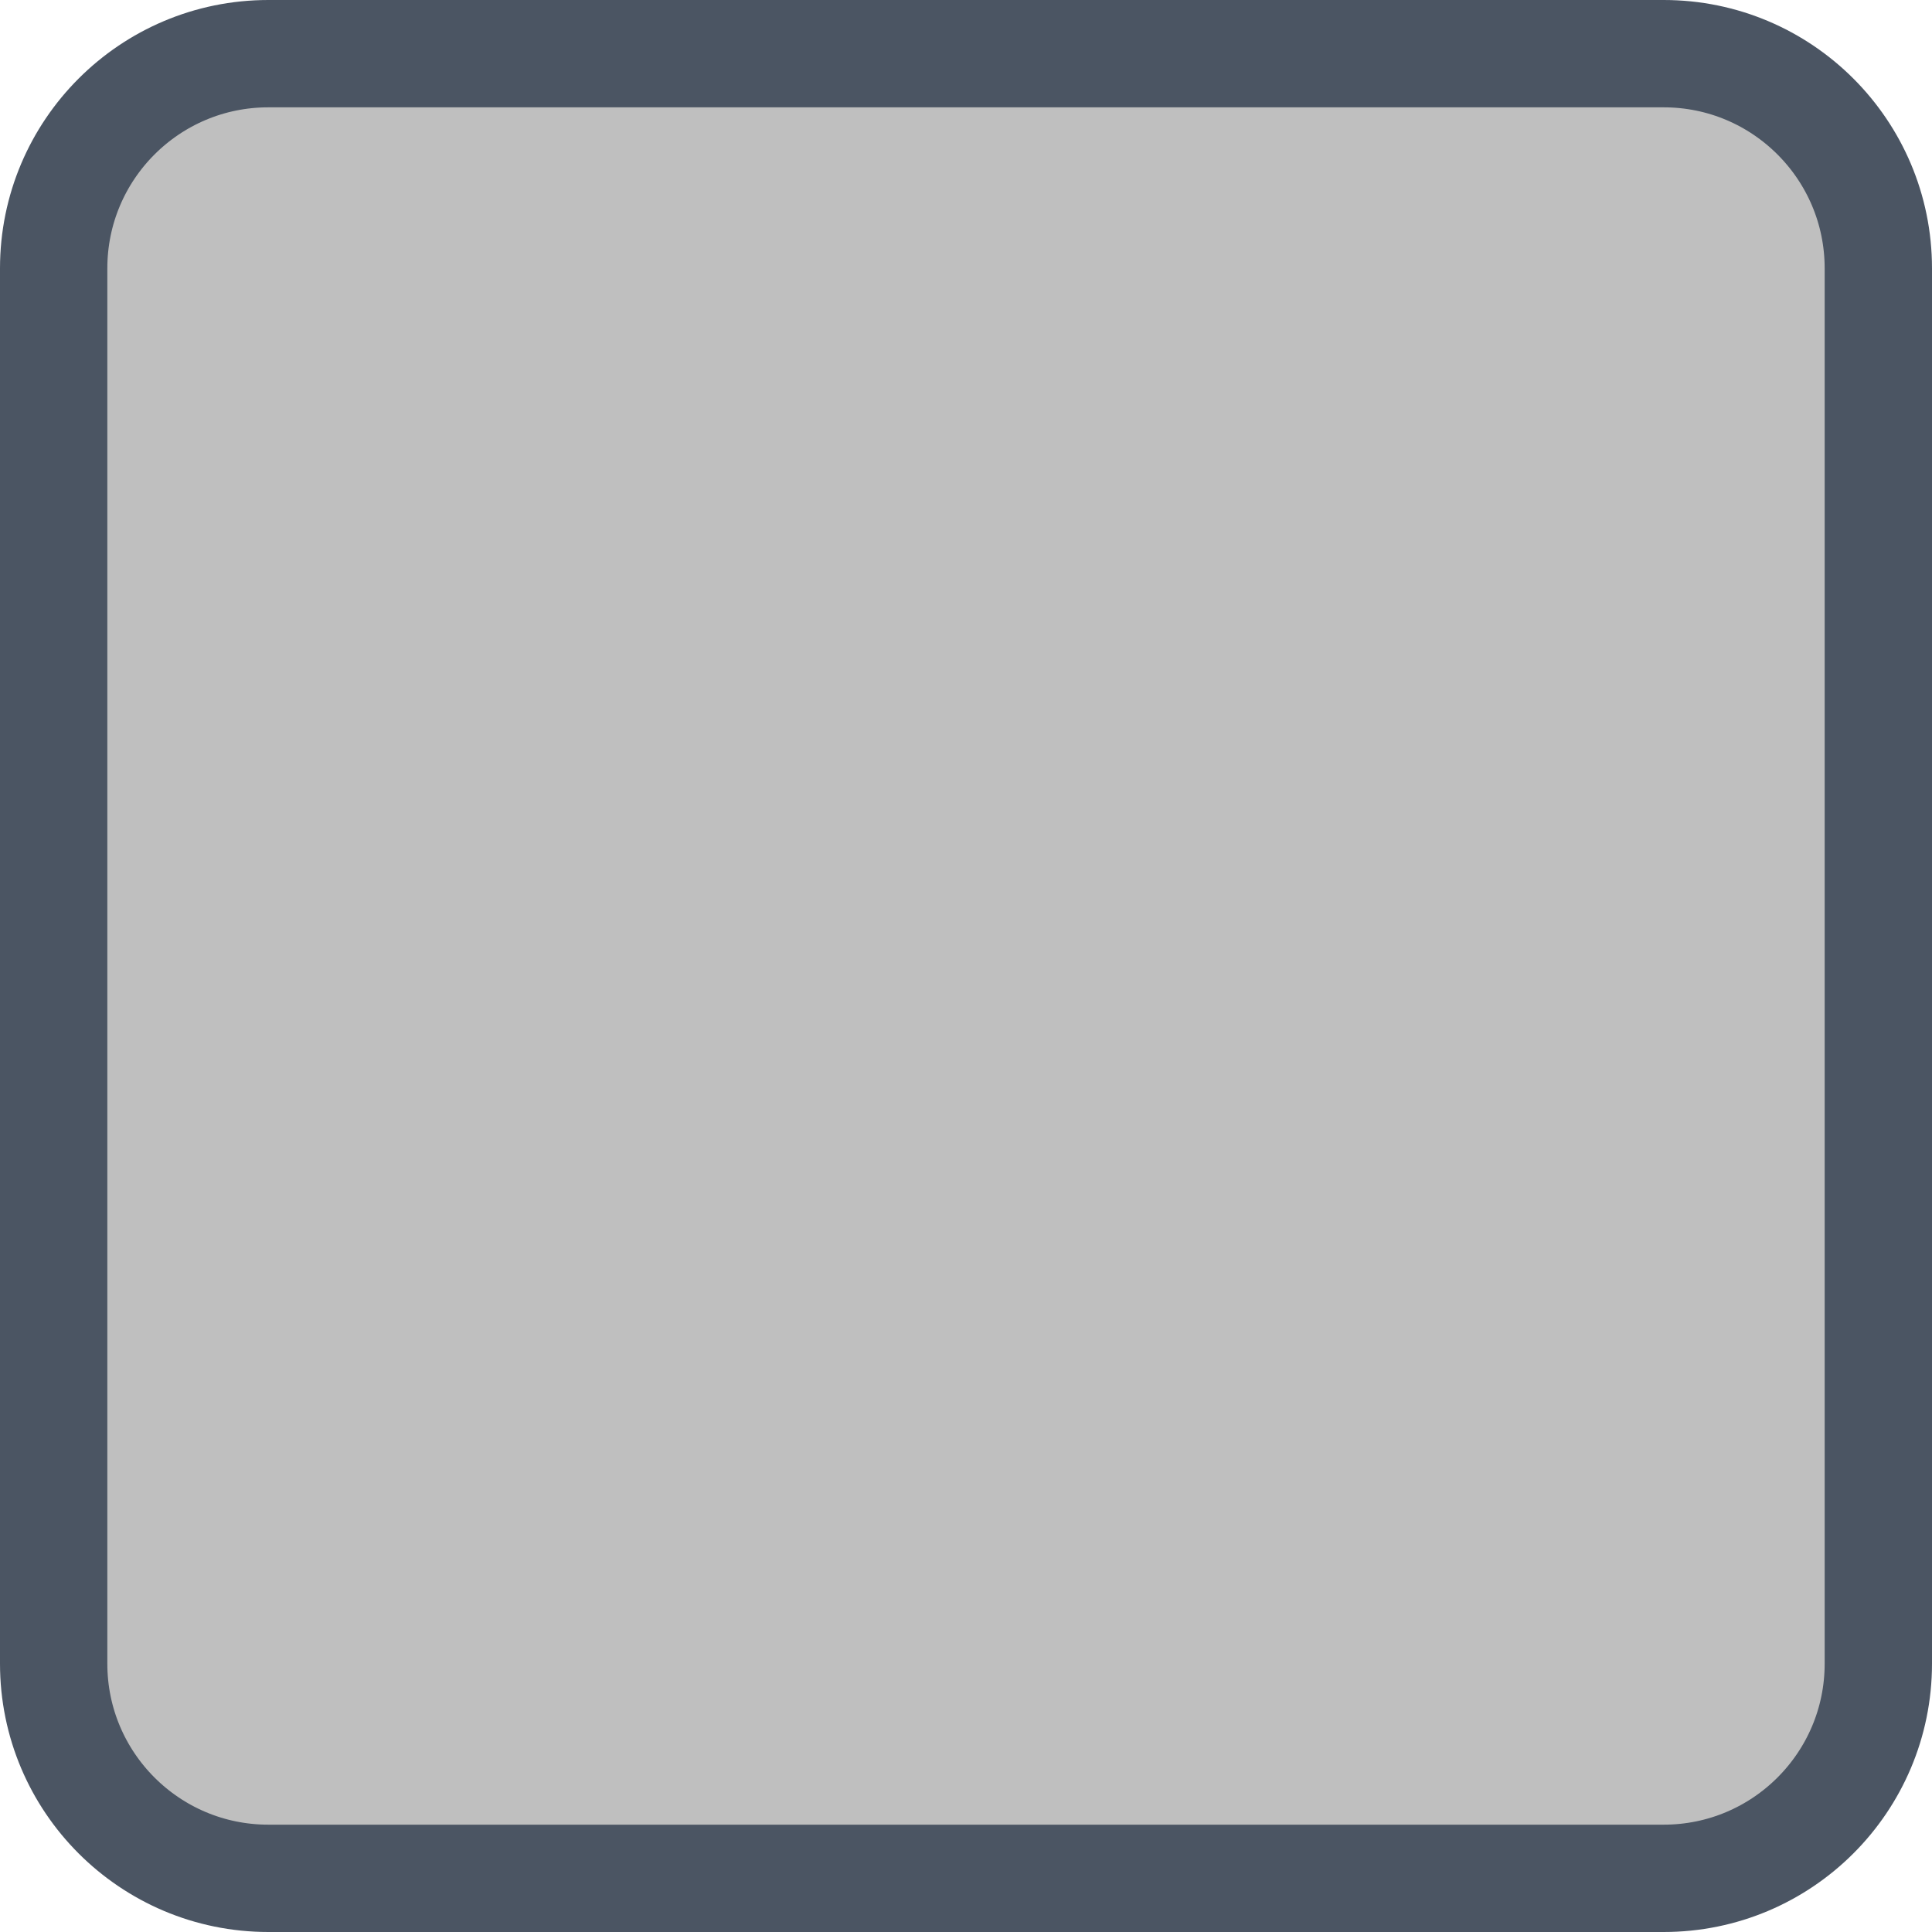
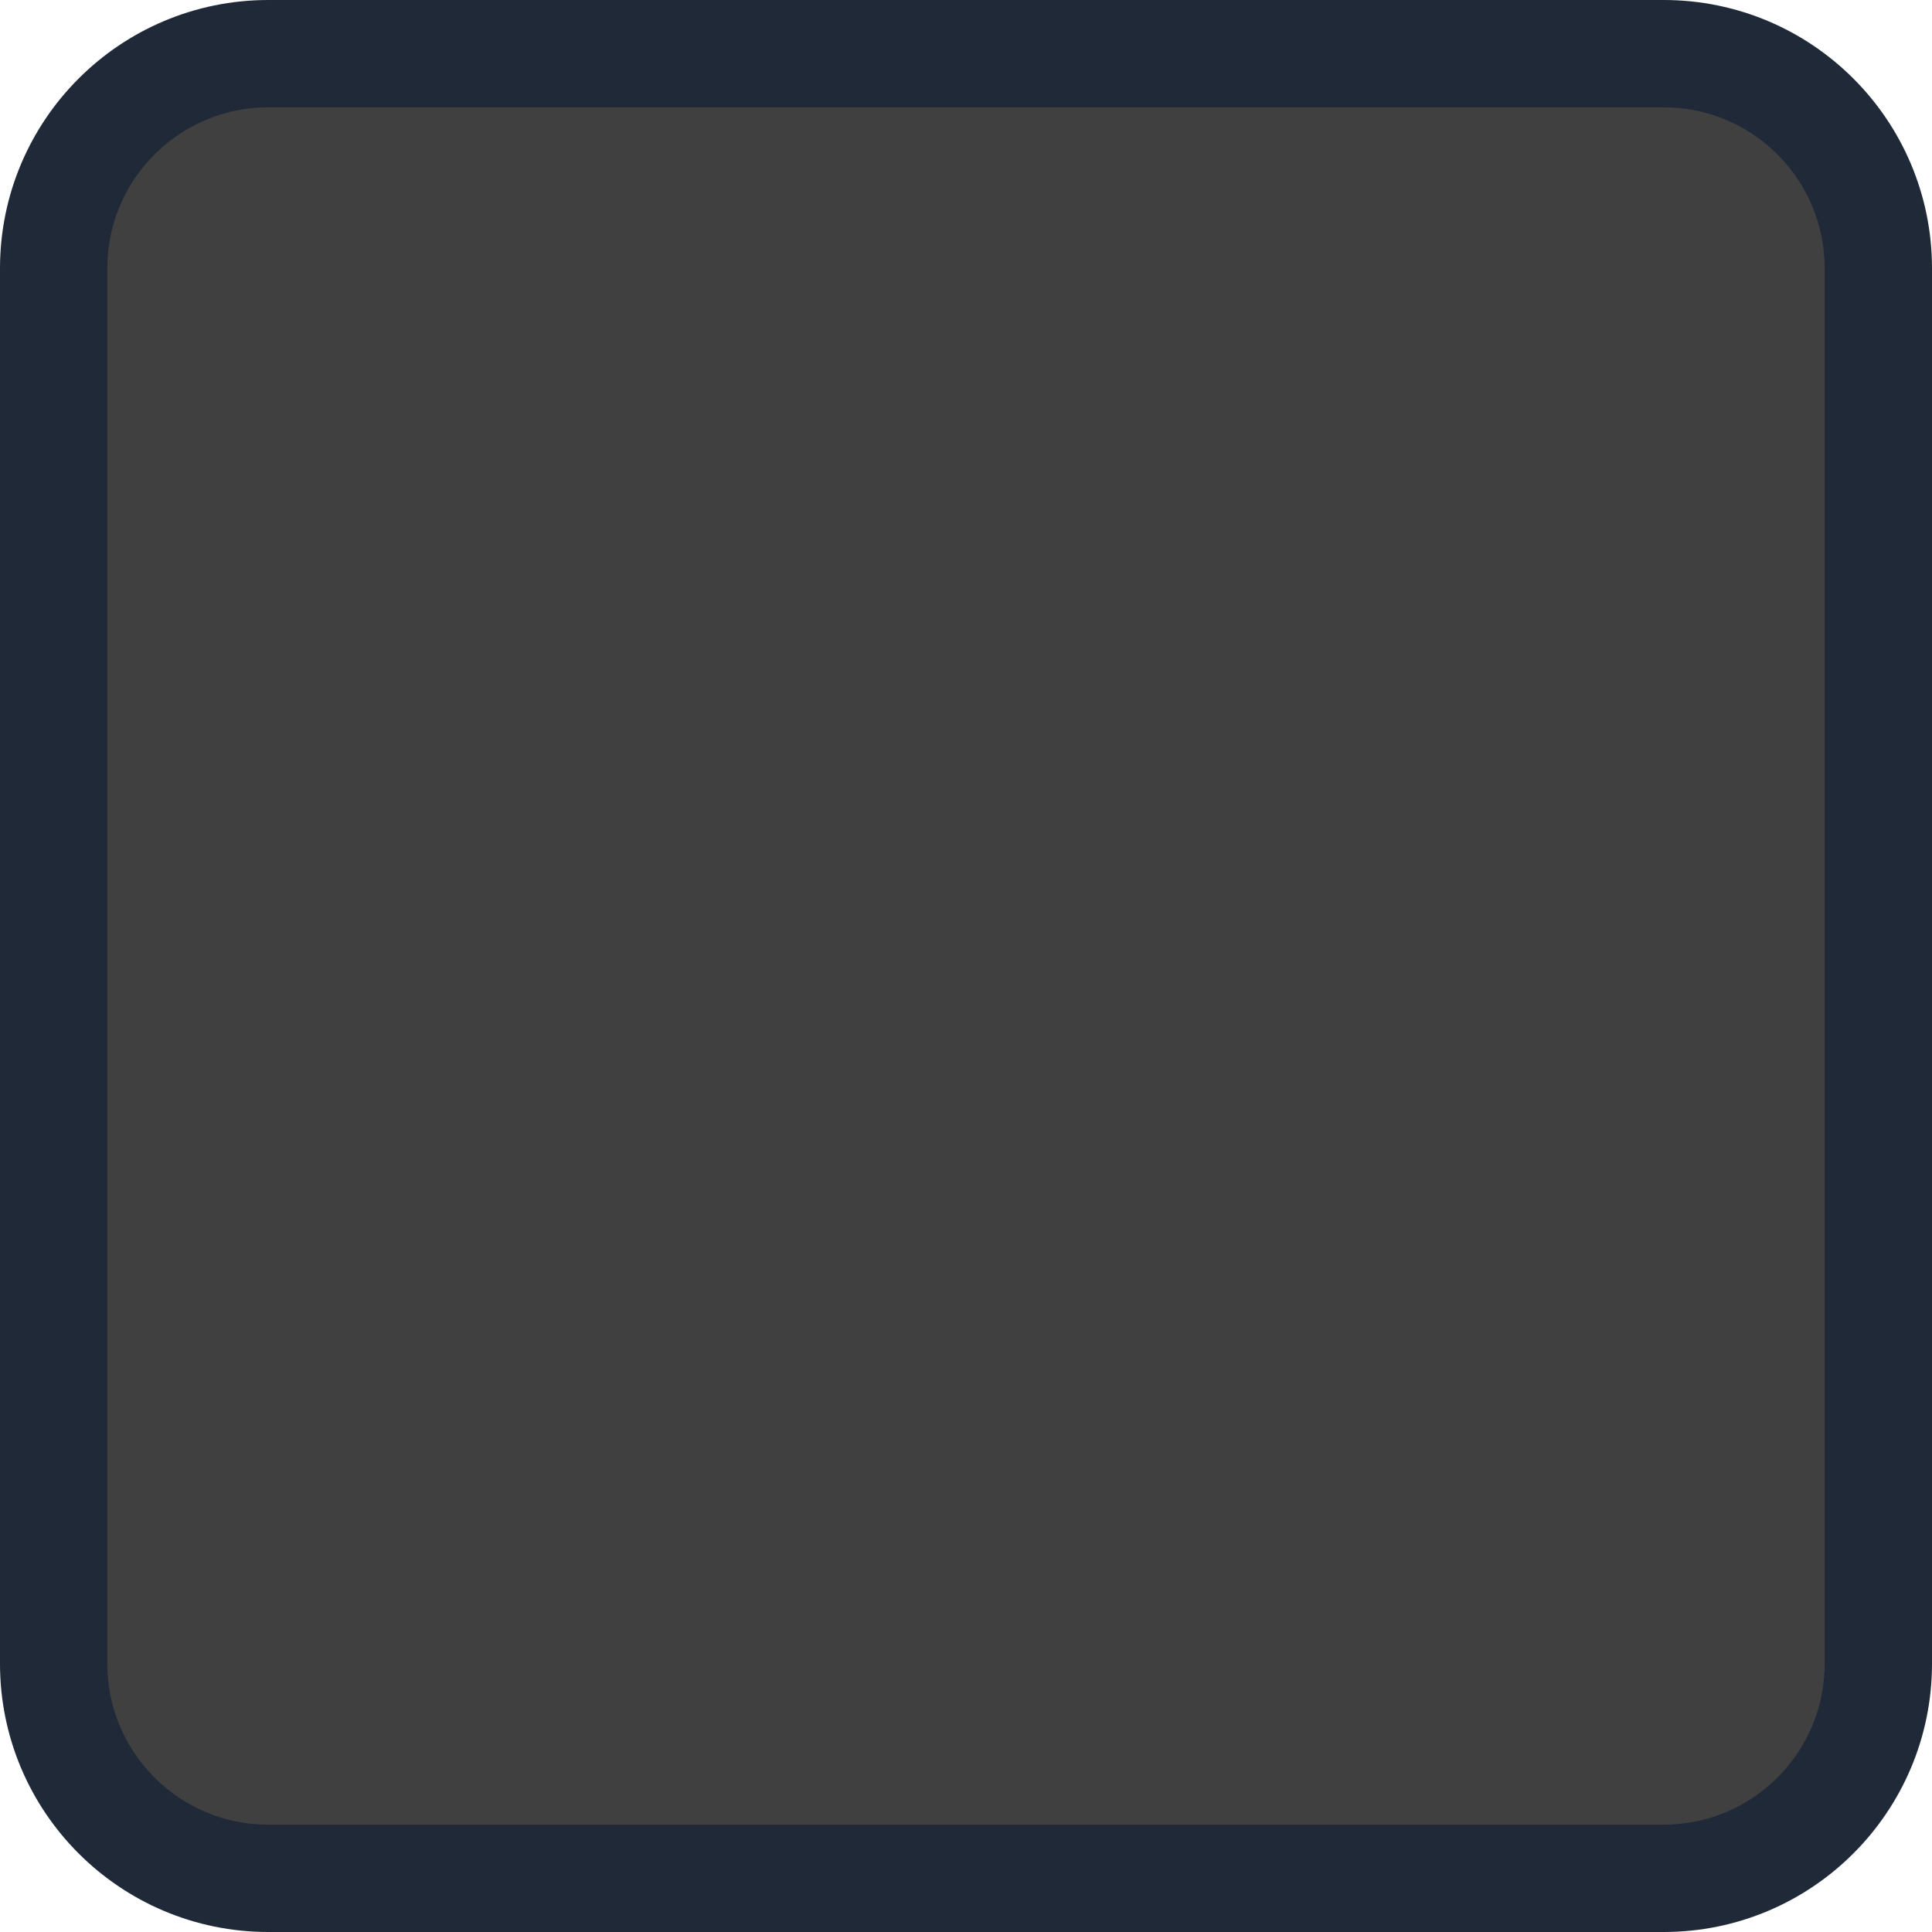
<svg xmlns="http://www.w3.org/2000/svg" width="144" height="144" viewBox="0 0 18 18">
-   <rect x="0.5" y="0.5" width="17" height="17" rx="2" fill="#bfbfbf" stroke="#4b5563" stroke-width="1" />
+   <rect x="0.5" y="0.5" width="17" height="17" rx="2" fill="#404040" stroke="#1f2937" stroke-width="1" />
</svg>
